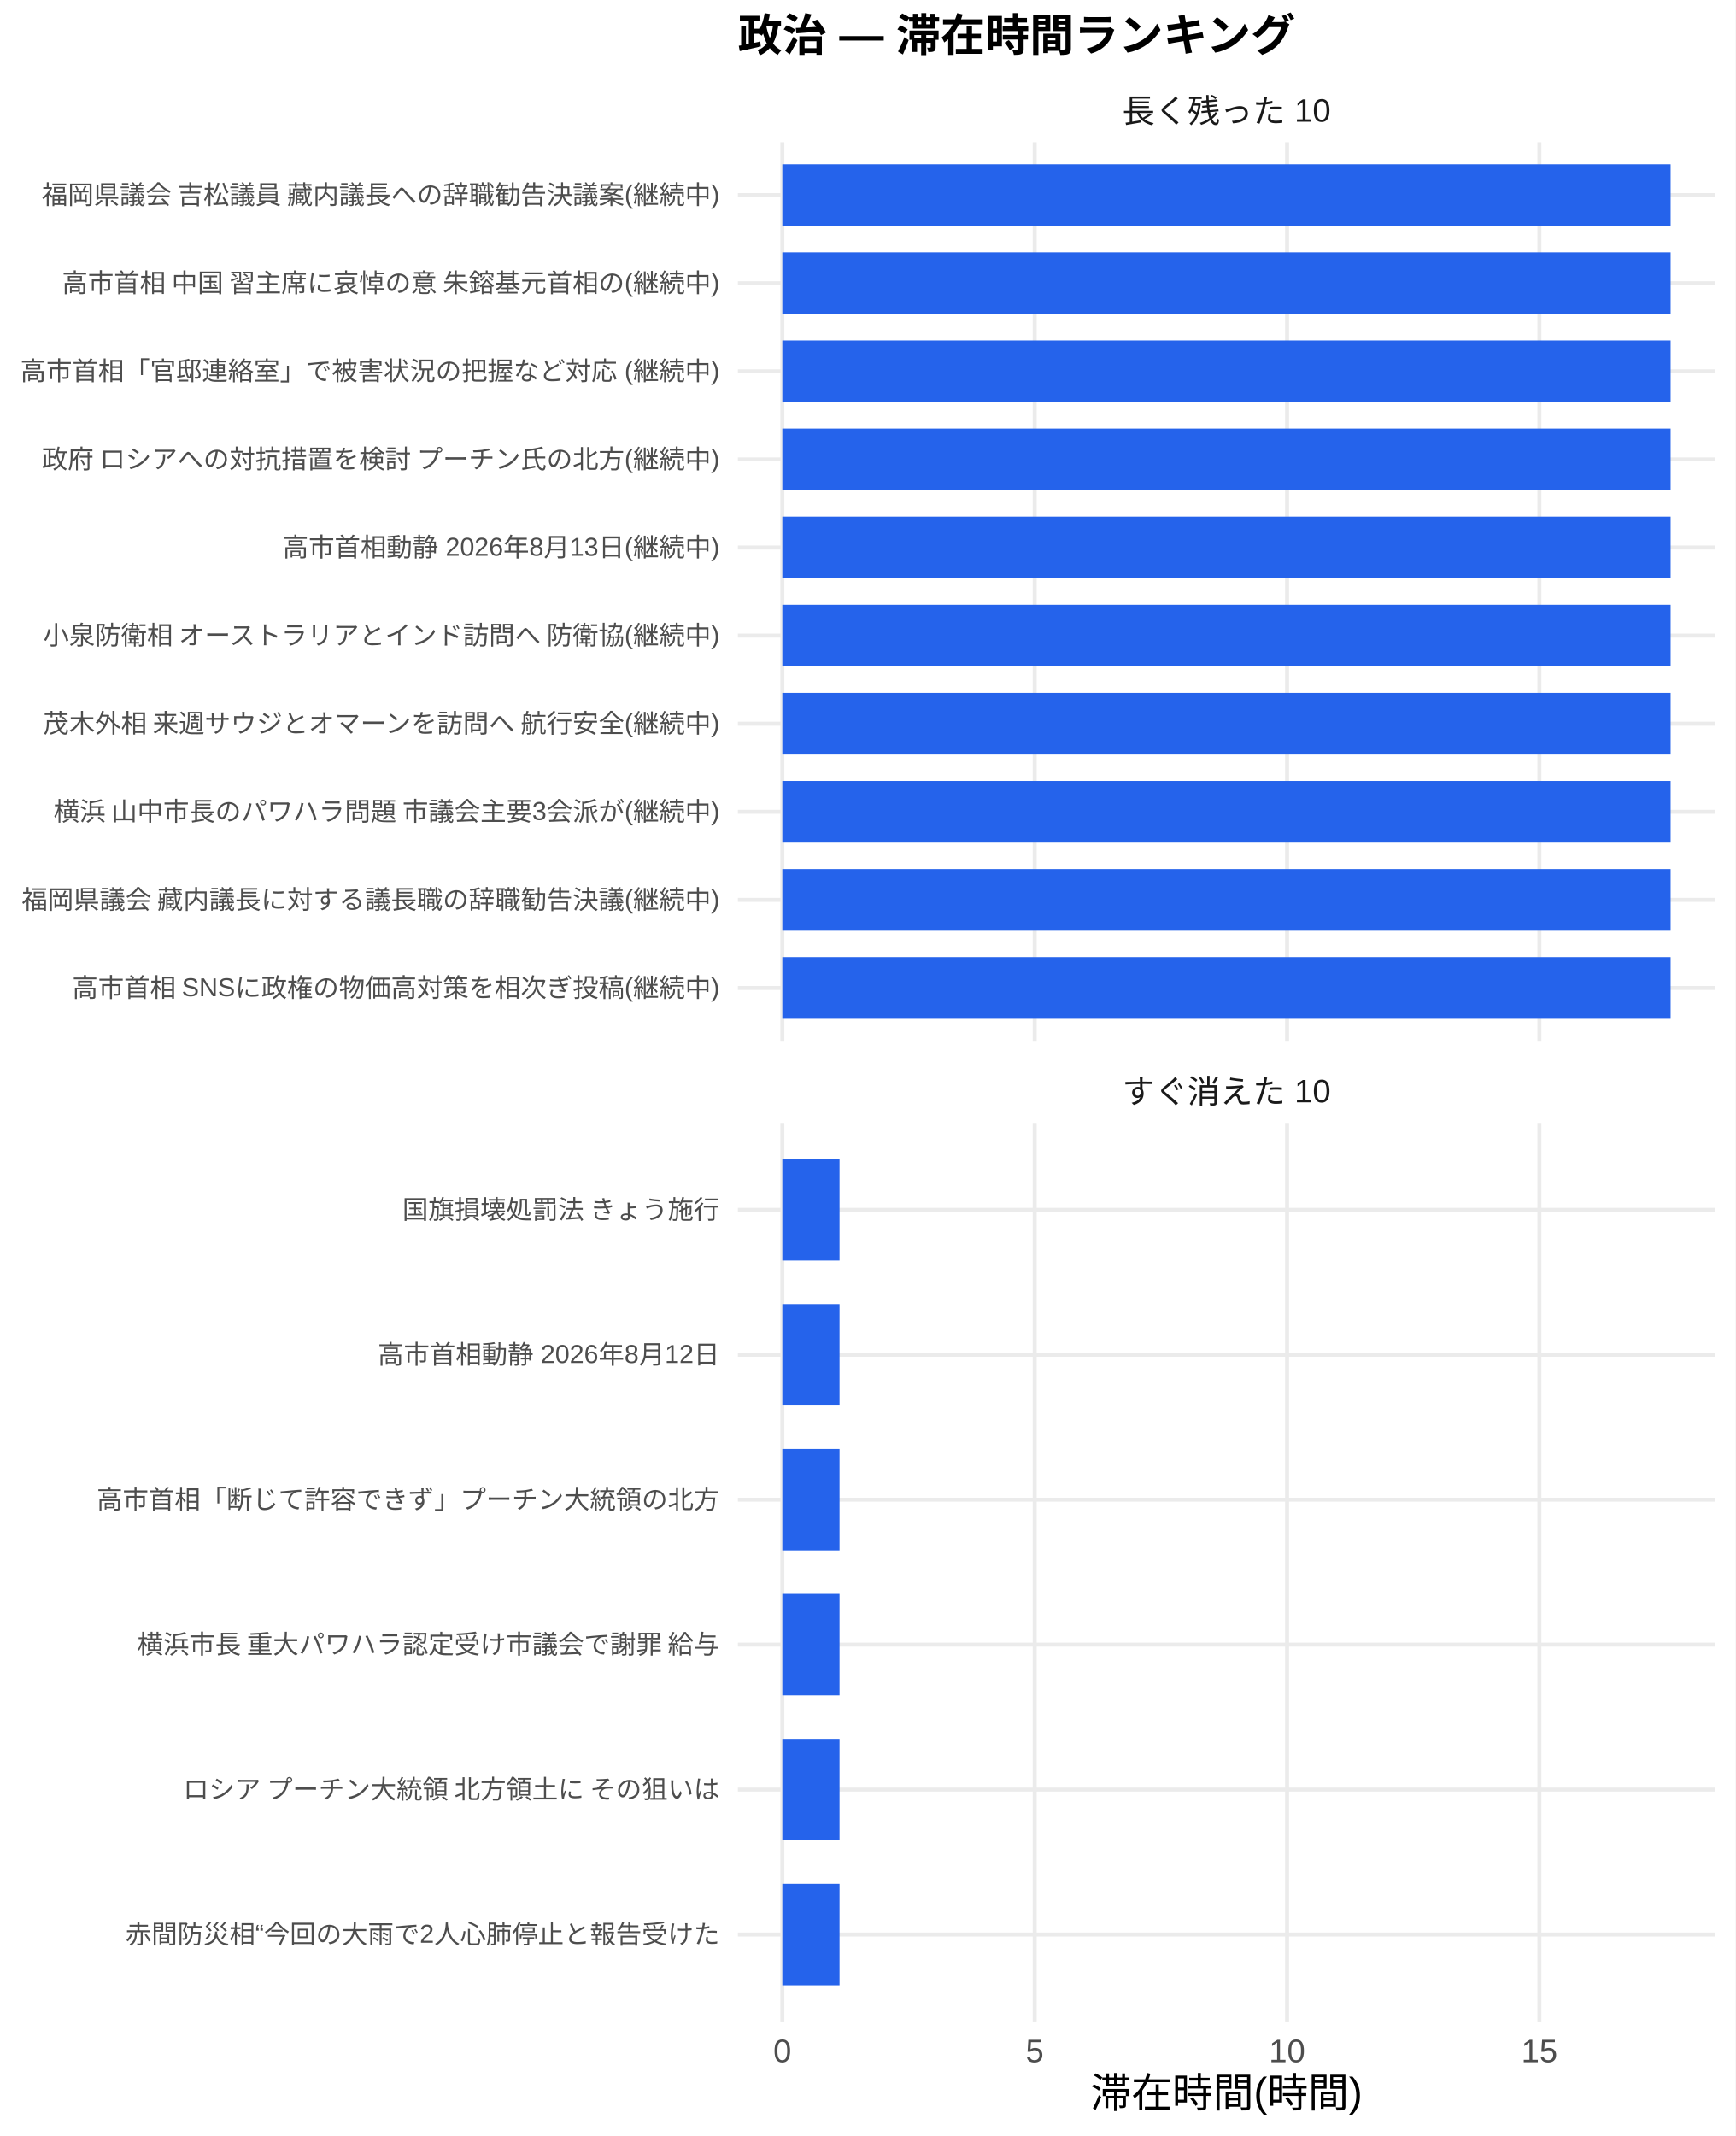
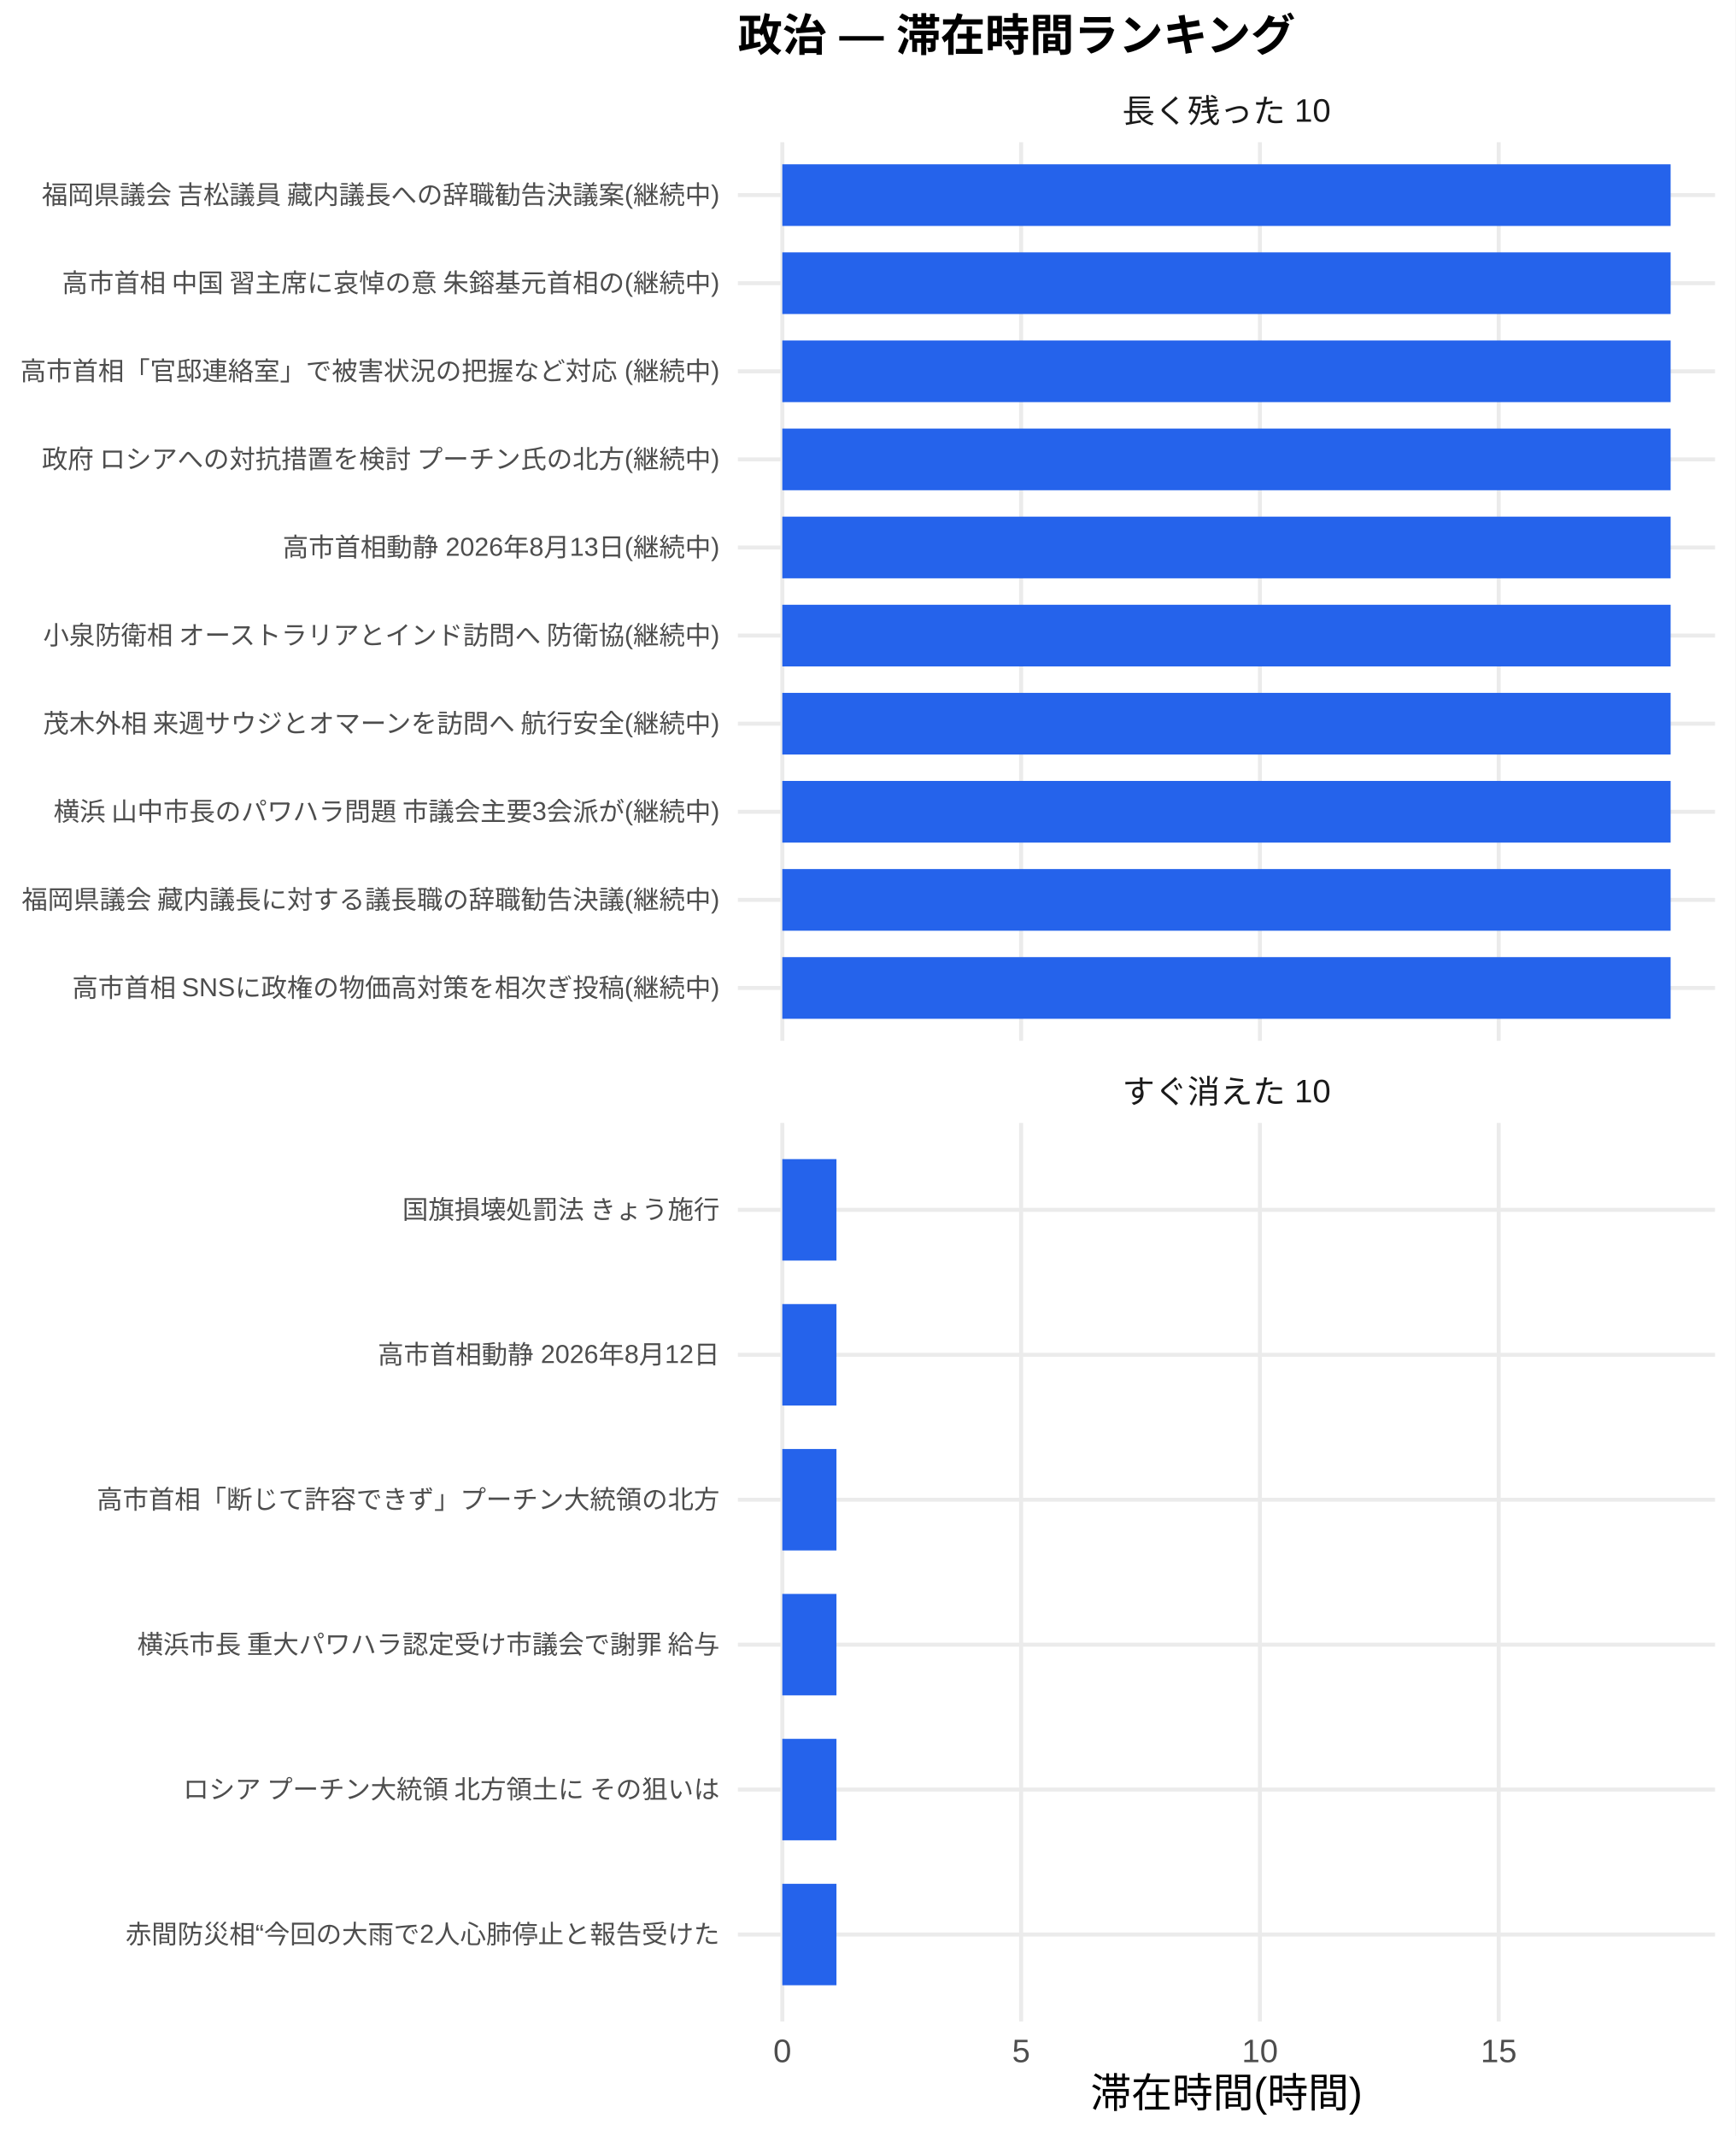
<svg xmlns="http://www.w3.org/2000/svg" width="468.00pt" height="576.00pt" viewBox="0 0 468.00 576.00">
  <g class="svglite">
    <defs>
      <style type="text/css">
    .svglite line, .svglite polyline, .svglite polygon, .svglite path, .svglite rect, .svglite circle {
      fill: none;
      stroke: #000000;
      stroke-linecap: round;
      stroke-linejoin: round;
      stroke-miterlimit: 10.00;
    }
    .svglite text {
      white-space: pre;
    }
    .svglite g.glyphgroup path {
      fill: inherit;
      stroke: none;
    }
  </style>
    </defs>
    <rect width="100%" height="100%" style="stroke: none; fill: #FFFFFF;" />
    <defs>
      <clipPath id="cpMC4wMHw0NjguMDB8MC4wMHw1NzYuMDA=">
        <rect x="0.00" y="0.00" width="468.00" height="576.00" />
      </clipPath>
    </defs>
    <g clip-path="url(#cpMC4wMHw0NjguMDB8MC4wMHw1NzYuMDA=)">
      <rect x="0.00" y="0.00" width="468.00" height="576.00" style="stroke-width: 1.07; stroke: none; fill: #FFFFFF;" />
    </g>
    <defs>
      <clipPath id="cpMTk5LjAwfDQ2Mi41MnwzOC4zNnwyODAuNjc=">
        <rect x="199.00" y="38.36" width="263.52" height="242.31" />
      </clipPath>
    </defs>
    <g clip-path="url(#cpMTk5LjAwfDQ2Mi41MnwzOC4zNnwyODAuNjc=)">
      <polyline points="199.00,266.42 462.52,266.42 " style="stroke-width: 1.07; stroke: #EBEBEB; stroke-linecap: butt;" />
      <polyline points="199.00,242.66 462.52,242.66 " style="stroke-width: 1.07; stroke: #EBEBEB; stroke-linecap: butt;" />
      <polyline points="199.00,218.91 462.52,218.91 " style="stroke-width: 1.07; stroke: #EBEBEB; stroke-linecap: butt;" />
      <polyline points="199.00,195.15 462.52,195.15 " style="stroke-width: 1.07; stroke: #EBEBEB; stroke-linecap: butt;" />
      <polyline points="199.00,171.39 462.52,171.39 " style="stroke-width: 1.07; stroke: #EBEBEB; stroke-linecap: butt;" />
      <polyline points="199.00,147.64 462.52,147.64 " style="stroke-width: 1.07; stroke: #EBEBEB; stroke-linecap: butt;" />
      <polyline points="199.00,123.88 462.52,123.88 " style="stroke-width: 1.07; stroke: #EBEBEB; stroke-linecap: butt;" />
      <polyline points="199.00,100.13 462.52,100.13 " style="stroke-width: 1.07; stroke: #EBEBEB; stroke-linecap: butt;" />
      <polyline points="199.00,76.37 462.52,76.37 " style="stroke-width: 1.07; stroke: #EBEBEB; stroke-linecap: butt;" />
      <polyline points="199.00,52.61 462.52,52.61 " style="stroke-width: 1.07; stroke: #EBEBEB; stroke-linecap: butt;" />
      <polyline points="210.98,280.67 210.98,38.36 " style="stroke-width: 1.07; stroke: #EBEBEB; stroke-linecap: butt;" />
-       <polyline points="279.04,280.67 279.04,38.36 " style="stroke-width: 1.07; stroke: #EBEBEB; stroke-linecap: butt;" />
-       <polyline points="347.10,280.67 347.10,38.36 " style="stroke-width: 1.07; stroke: #EBEBEB; stroke-linecap: butt;" />
-       <polyline points="415.15,280.67 415.15,38.36 " style="stroke-width: 1.07; stroke: #EBEBEB; stroke-linecap: butt;" />
+       <polyline points="275.38,280.67 275.38,38.36 " style="stroke-width: 1.07; stroke: #EBEBEB; stroke-linecap: butt;" />
+       <polyline points="339.78,280.67 339.78,38.36 " style="stroke-width: 1.07; stroke: #EBEBEB; stroke-linecap: butt;" />
+       <polyline points="404.18,280.67 404.18,38.36 " style="stroke-width: 1.07; stroke: #EBEBEB; stroke-linecap: butt;" />
      <rect x="210.98" y="44.30" width="239.56" height="16.63" style="stroke-width: 1.07; stroke: none; stroke-linecap: butt; stroke-linejoin: miter; fill: #2563EB;" />
      <rect x="210.98" y="68.05" width="239.56" height="16.63" style="stroke-width: 1.07; stroke: none; stroke-linecap: butt; stroke-linejoin: miter; fill: #2563EB;" />
      <rect x="210.98" y="91.81" width="239.56" height="16.63" style="stroke-width: 1.07; stroke: none; stroke-linecap: butt; stroke-linejoin: miter; fill: #2563EB;" />
      <rect x="210.98" y="115.57" width="239.56" height="16.63" style="stroke-width: 1.07; stroke: none; stroke-linecap: butt; stroke-linejoin: miter; fill: #2563EB;" />
      <rect x="210.98" y="139.32" width="239.56" height="16.63" style="stroke-width: 1.07; stroke: none; stroke-linecap: butt; stroke-linejoin: miter; fill: #2563EB;" />
      <rect x="210.98" y="163.08" width="239.56" height="16.63" style="stroke-width: 1.07; stroke: none; stroke-linecap: butt; stroke-linejoin: miter; fill: #2563EB;" />
      <rect x="210.98" y="186.84" width="239.56" height="16.63" style="stroke-width: 1.07; stroke: none; stroke-linecap: butt; stroke-linejoin: miter; fill: #2563EB;" />
      <rect x="210.98" y="210.59" width="239.56" height="16.63" style="stroke-width: 1.07; stroke: none; stroke-linecap: butt; stroke-linejoin: miter; fill: #2563EB;" />
      <rect x="210.98" y="234.35" width="239.56" height="16.63" style="stroke-width: 1.07; stroke: none; stroke-linecap: butt; stroke-linejoin: miter; fill: #2563EB;" />
      <rect x="210.98" y="258.10" width="239.56" height="16.63" style="stroke-width: 1.07; stroke: none; stroke-linecap: butt; stroke-linejoin: miter; fill: #2563EB;" />
    </g>
    <g clip-path="url(#cpMC4wMHw0NjguMDB8MC4wMHw1NzYuMDA=)">
</g>
    <defs>
      <clipPath id="cpMTk5LjAwfDQ2Mi41MnwzMDIuODB8NTQ1LjEy">
        <rect x="199.00" y="302.80" width="263.52" height="242.31" />
      </clipPath>
    </defs>
    <g clip-path="url(#cpMTk5LjAwfDQ2Mi41MnwzMDIuODB8NTQ1LjEy)">
      <polyline points="199.00,521.67 462.52,521.67 " style="stroke-width: 1.07; stroke: #EBEBEB; stroke-linecap: butt;" />
      <polyline points="199.00,482.58 462.52,482.58 " style="stroke-width: 1.07; stroke: #EBEBEB; stroke-linecap: butt;" />
      <polyline points="199.00,443.50 462.52,443.50 " style="stroke-width: 1.07; stroke: #EBEBEB; stroke-linecap: butt;" />
      <polyline points="199.00,404.42 462.52,404.42 " style="stroke-width: 1.07; stroke: #EBEBEB; stroke-linecap: butt;" />
      <polyline points="199.00,365.34 462.52,365.34 " style="stroke-width: 1.07; stroke: #EBEBEB; stroke-linecap: butt;" />
      <polyline points="199.00,326.25 462.52,326.25 " style="stroke-width: 1.07; stroke: #EBEBEB; stroke-linecap: butt;" />
      <polyline points="210.98,545.12 210.98,302.80 " style="stroke-width: 1.07; stroke: #EBEBEB; stroke-linecap: butt;" />
-       <polyline points="279.04,545.12 279.04,302.80 " style="stroke-width: 1.07; stroke: #EBEBEB; stroke-linecap: butt;" />
-       <polyline points="347.10,545.12 347.10,302.80 " style="stroke-width: 1.07; stroke: #EBEBEB; stroke-linecap: butt;" />
-       <polyline points="415.15,545.12 415.15,302.80 " style="stroke-width: 1.07; stroke: #EBEBEB; stroke-linecap: butt;" />
-       <rect x="210.98" y="312.57" width="15.43" height="27.36" style="stroke-width: 1.07; stroke: none; stroke-linecap: butt; stroke-linejoin: miter; fill: #2563EB;" />
-       <rect x="210.98" y="351.66" width="15.43" height="27.36" style="stroke-width: 1.07; stroke: none; stroke-linecap: butt; stroke-linejoin: miter; fill: #2563EB;" />
-       <rect x="210.98" y="390.74" width="15.43" height="27.36" style="stroke-width: 1.07; stroke: none; stroke-linecap: butt; stroke-linejoin: miter; fill: #2563EB;" />
-       <rect x="210.98" y="429.82" width="15.43" height="27.36" style="stroke-width: 1.07; stroke: none; stroke-linecap: butt; stroke-linejoin: miter; fill: #2563EB;" />
-       <rect x="210.98" y="468.90" width="15.43" height="27.36" style="stroke-width: 1.07; stroke: none; stroke-linecap: butt; stroke-linejoin: miter; fill: #2563EB;" />
-       <rect x="210.98" y="507.99" width="15.43" height="27.36" style="stroke-width: 1.07; stroke: none; stroke-linecap: butt; stroke-linejoin: miter; fill: #2563EB;" />
+       <polyline points="275.38,545.12 275.38,302.80 " style="stroke-width: 1.07; stroke: #EBEBEB; stroke-linecap: butt;" />
+       <polyline points="339.78,545.12 339.78,302.80 " style="stroke-width: 1.07; stroke: #EBEBEB; stroke-linecap: butt;" />
+       <polyline points="404.18,545.12 404.18,302.80 " style="stroke-width: 1.07; stroke: #EBEBEB; stroke-linecap: butt;" />
+       <rect x="210.98" y="312.57" width="14.60" height="27.36" style="stroke-width: 1.07; stroke: none; stroke-linecap: butt; stroke-linejoin: miter; fill: #2563EB;" />
+       <rect x="210.98" y="351.66" width="14.60" height="27.36" style="stroke-width: 1.07; stroke: none; stroke-linecap: butt; stroke-linejoin: miter; fill: #2563EB;" />
+       <rect x="210.98" y="390.74" width="14.60" height="27.36" style="stroke-width: 1.07; stroke: none; stroke-linecap: butt; stroke-linejoin: miter; fill: #2563EB;" />
+       <rect x="210.98" y="429.82" width="14.60" height="27.36" style="stroke-width: 1.07; stroke: none; stroke-linecap: butt; stroke-linejoin: miter; fill: #2563EB;" />
+       <rect x="210.98" y="468.90" width="14.60" height="27.36" style="stroke-width: 1.07; stroke: none; stroke-linecap: butt; stroke-linejoin: miter; fill: #2563EB;" />
+       <rect x="210.98" y="507.99" width="14.60" height="27.36" style="stroke-width: 1.07; stroke: none; stroke-linecap: butt; stroke-linejoin: miter; fill: #2563EB;" />
    </g>
    <g clip-path="url(#cpMC4wMHw0NjguMDB8MC4wMHw1NzYuMDA=)">
</g>
    <defs>
      <clipPath id="cpMTk5LjAwfDQ2Mi41MnwyODYuMTV8MzAyLjgw">
        <rect x="199.00" y="286.15" width="263.52" height="16.65" />
      </clipPath>
    </defs>
    <g clip-path="url(#cpMTk5LjAwfDQ2Mi41MnwyODYuMTV8MzAyLjgw)">
      <text x="330.76" y="297.50" text-anchor="middle" style="font-size: 8.80px;fill: #1A1A1A; font-family: &quot;Liberation Sans&quot;;" textLength="56.20px" lengthAdjust="spacingAndGlyphs">すぐ消えた 10</text>
    </g>
    <g clip-path="url(#cpMC4wMHw0NjguMDB8MC4wMHw1NzYuMDA=)">
</g>
    <defs>
      <clipPath id="cpMTk5LjAwfDQ2Mi41MnwyMS43MXwzOC4zNg==">
        <rect x="199.00" y="21.71" width="263.52" height="16.65" />
      </clipPath>
    </defs>
    <g clip-path="url(#cpMTk5LjAwfDQ2Mi41MnwyMS43MXwzOC4zNg==)">
      <text x="330.76" y="33.06" text-anchor="middle" style="font-size: 8.80px;fill: #1A1A1A; font-family: &quot;Liberation Sans&quot;;" textLength="56.20px" lengthAdjust="spacingAndGlyphs">長く残った 10</text>
    </g>
    <g clip-path="url(#cpMC4wMHw0NjguMDB8MC4wMHw1NzYuMDA=)">
      <text x="210.98" y="556.10" text-anchor="middle" style="font-size: 8.80px;fill: #4D4D4D; font-family: &quot;Liberation Sans&quot;;" textLength="4.89px" lengthAdjust="spacingAndGlyphs">0</text>
-       <text x="279.04" y="556.10" text-anchor="middle" style="font-size: 8.80px;fill: #4D4D4D; font-family: &quot;Liberation Sans&quot;;" textLength="4.89px" lengthAdjust="spacingAndGlyphs">5</text>
-       <text x="347.10" y="556.10" text-anchor="middle" style="font-size: 8.80px;fill: #4D4D4D; font-family: &quot;Liberation Sans&quot;;" textLength="9.78px" lengthAdjust="spacingAndGlyphs">10</text>
-       <text x="415.15" y="556.10" text-anchor="middle" style="font-size: 8.80px;fill: #4D4D4D; font-family: &quot;Liberation Sans&quot;;" textLength="9.78px" lengthAdjust="spacingAndGlyphs">15</text>
+       <text x="275.38" y="556.10" text-anchor="middle" style="font-size: 8.80px;fill: #4D4D4D; font-family: &quot;Liberation Sans&quot;;" textLength="4.89px" lengthAdjust="spacingAndGlyphs">5</text>
+       <text x="339.78" y="556.10" text-anchor="middle" style="font-size: 8.80px;fill: #4D4D4D; font-family: &quot;Liberation Sans&quot;;" textLength="9.78px" lengthAdjust="spacingAndGlyphs">10</text>
+       <text x="404.18" y="556.10" text-anchor="middle" style="font-size: 8.80px;fill: #4D4D4D; font-family: &quot;Liberation Sans&quot;;" textLength="9.78px" lengthAdjust="spacingAndGlyphs">15</text>
      <text x="194.07" y="268.83" text-anchor="end" style="font-size: 7.00px;fill: #4D4D4D; font-family: &quot;Liberation Sans&quot;;" textLength="175.00px" lengthAdjust="spacingAndGlyphs">高市首相 SNSに政権の物価高対策を相次ぎ投稿(継続中)</text>
      <text x="194.07" y="245.07" text-anchor="end" style="font-size: 7.00px;fill: #4D4D4D; font-family: &quot;Liberation Sans&quot;;" textLength="188.59px" lengthAdjust="spacingAndGlyphs">福岡県議会 藏内議長に対する議長職の辞職勧告決議(継続中)</text>
      <text x="194.07" y="221.31" text-anchor="end" style="font-size: 7.00px;fill: #4D4D4D; font-family: &quot;Liberation Sans&quot;;" textLength="180.42px" lengthAdjust="spacingAndGlyphs">横浜 山中市長のパワハラ問題 市議会主要3会派が(継続中)</text>
      <text x="194.07" y="197.56" text-anchor="end" style="font-size: 7.00px;fill: #4D4D4D; font-family: &quot;Liberation Sans&quot;;" textLength="183.53px" lengthAdjust="spacingAndGlyphs">茂木外相 来週サウジとオマーンを訪問へ 航行安全(継続中)</text>
      <text x="194.07" y="173.80" text-anchor="end" style="font-size: 7.00px;fill: #4D4D4D; font-family: &quot;Liberation Sans&quot;;" textLength="183.53px" lengthAdjust="spacingAndGlyphs">小泉防衛相 オーストラリアとインド訪問へ 防衛協(継続中)</text>
      <text x="194.07" y="150.05" text-anchor="end" style="font-size: 7.00px;fill: #4D4D4D; font-family: &quot;Liberation Sans&quot;;" textLength="117.83px" lengthAdjust="spacingAndGlyphs">高市首相動静 2026年8月13日(継続中)</text>
      <text x="194.07" y="126.29" text-anchor="end" style="font-size: 7.00px;fill: #4D4D4D; font-family: &quot;Liberation Sans&quot;;" textLength="183.53px" lengthAdjust="spacingAndGlyphs">政府 ロシアへの対抗措置を検討 プーチン氏の北方(継続中)</text>
      <text x="194.07" y="102.53" text-anchor="end" style="font-size: 7.00px;fill: #4D4D4D; font-family: &quot;Liberation Sans&quot;;" textLength="188.59px" lengthAdjust="spacingAndGlyphs">高市首相「官邸連絡室」で被害状況の把握など対応 (継続中)</text>
      <text x="194.07" y="78.78" text-anchor="end" style="font-size: 7.00px;fill: #4D4D4D; font-family: &quot;Liberation Sans&quot;;" textLength="178.47px" lengthAdjust="spacingAndGlyphs">高市首相 中国 習主席に哀悼の意 朱鎔基元首相の(継続中)</text>
      <text x="194.07" y="55.02" text-anchor="end" style="font-size: 7.00px;fill: #4D4D4D; font-family: &quot;Liberation Sans&quot;;" textLength="183.53px" lengthAdjust="spacingAndGlyphs">福岡県議会 吉松議員 藏内議長への辞職勧告決議案(継続中)</text>
      <text x="194.07" y="524.07" text-anchor="end" style="font-size: 7.00px;fill: #4D4D4D; font-family: &quot;Liberation Sans&quot;;" textLength="160.22px" lengthAdjust="spacingAndGlyphs">赤間防災相“今回の大雨で2人心肺停止と報告受けた</text>
      <text x="194.07" y="484.99" text-anchor="end" style="font-size: 7.00px;fill: #4D4D4D; font-family: &quot;Liberation Sans&quot;;" textLength="147.75px" lengthAdjust="spacingAndGlyphs">ロシア プーチン大統領 北方領土に その狙いは </text>
      <text x="194.07" y="445.91" text-anchor="end" style="font-size: 7.00px;fill: #4D4D4D; font-family: &quot;Liberation Sans&quot;;" textLength="157.88px" lengthAdjust="spacingAndGlyphs">横浜市長 重大パワハラ認定受け市議会で謝罪 給与</text>
      <text x="194.07" y="406.83" text-anchor="end" style="font-size: 7.00px;fill: #4D4D4D; font-family: &quot;Liberation Sans&quot;;" textLength="168.00px" lengthAdjust="spacingAndGlyphs">高市首相「断じて許容できず」プーチン大統領の北方</text>
      <text x="194.07" y="367.74" text-anchor="end" style="font-size: 7.00px;fill: #4D4D4D; font-family: &quot;Liberation Sans&quot;;" textLength="92.17px" lengthAdjust="spacingAndGlyphs">高市首相動静 2026年8月12日</text>
      <text x="194.07" y="328.66" text-anchor="end" style="font-size: 7.00px;fill: #4D4D4D; font-family: &quot;Liberation Sans&quot;;" textLength="85.94px" lengthAdjust="spacingAndGlyphs">国旗損壊処罰法 きょう施行</text>
      <text x="330.76" y="568.24" text-anchor="middle" style="font-size: 11.00px; font-family: &quot;Liberation Sans&quot;;" textLength="73.31px" lengthAdjust="spacingAndGlyphs">滞在時間(時間)</text>
      <text x="199.00" y="13.74" style="font-size: 12.00px; font-weight: bold; font-family: &quot;Liberation Sans&quot;;" textLength="150.66px" lengthAdjust="spacingAndGlyphs">政治 — 滞在時間ランキング</text>
    </g>
  </g>
</svg>
